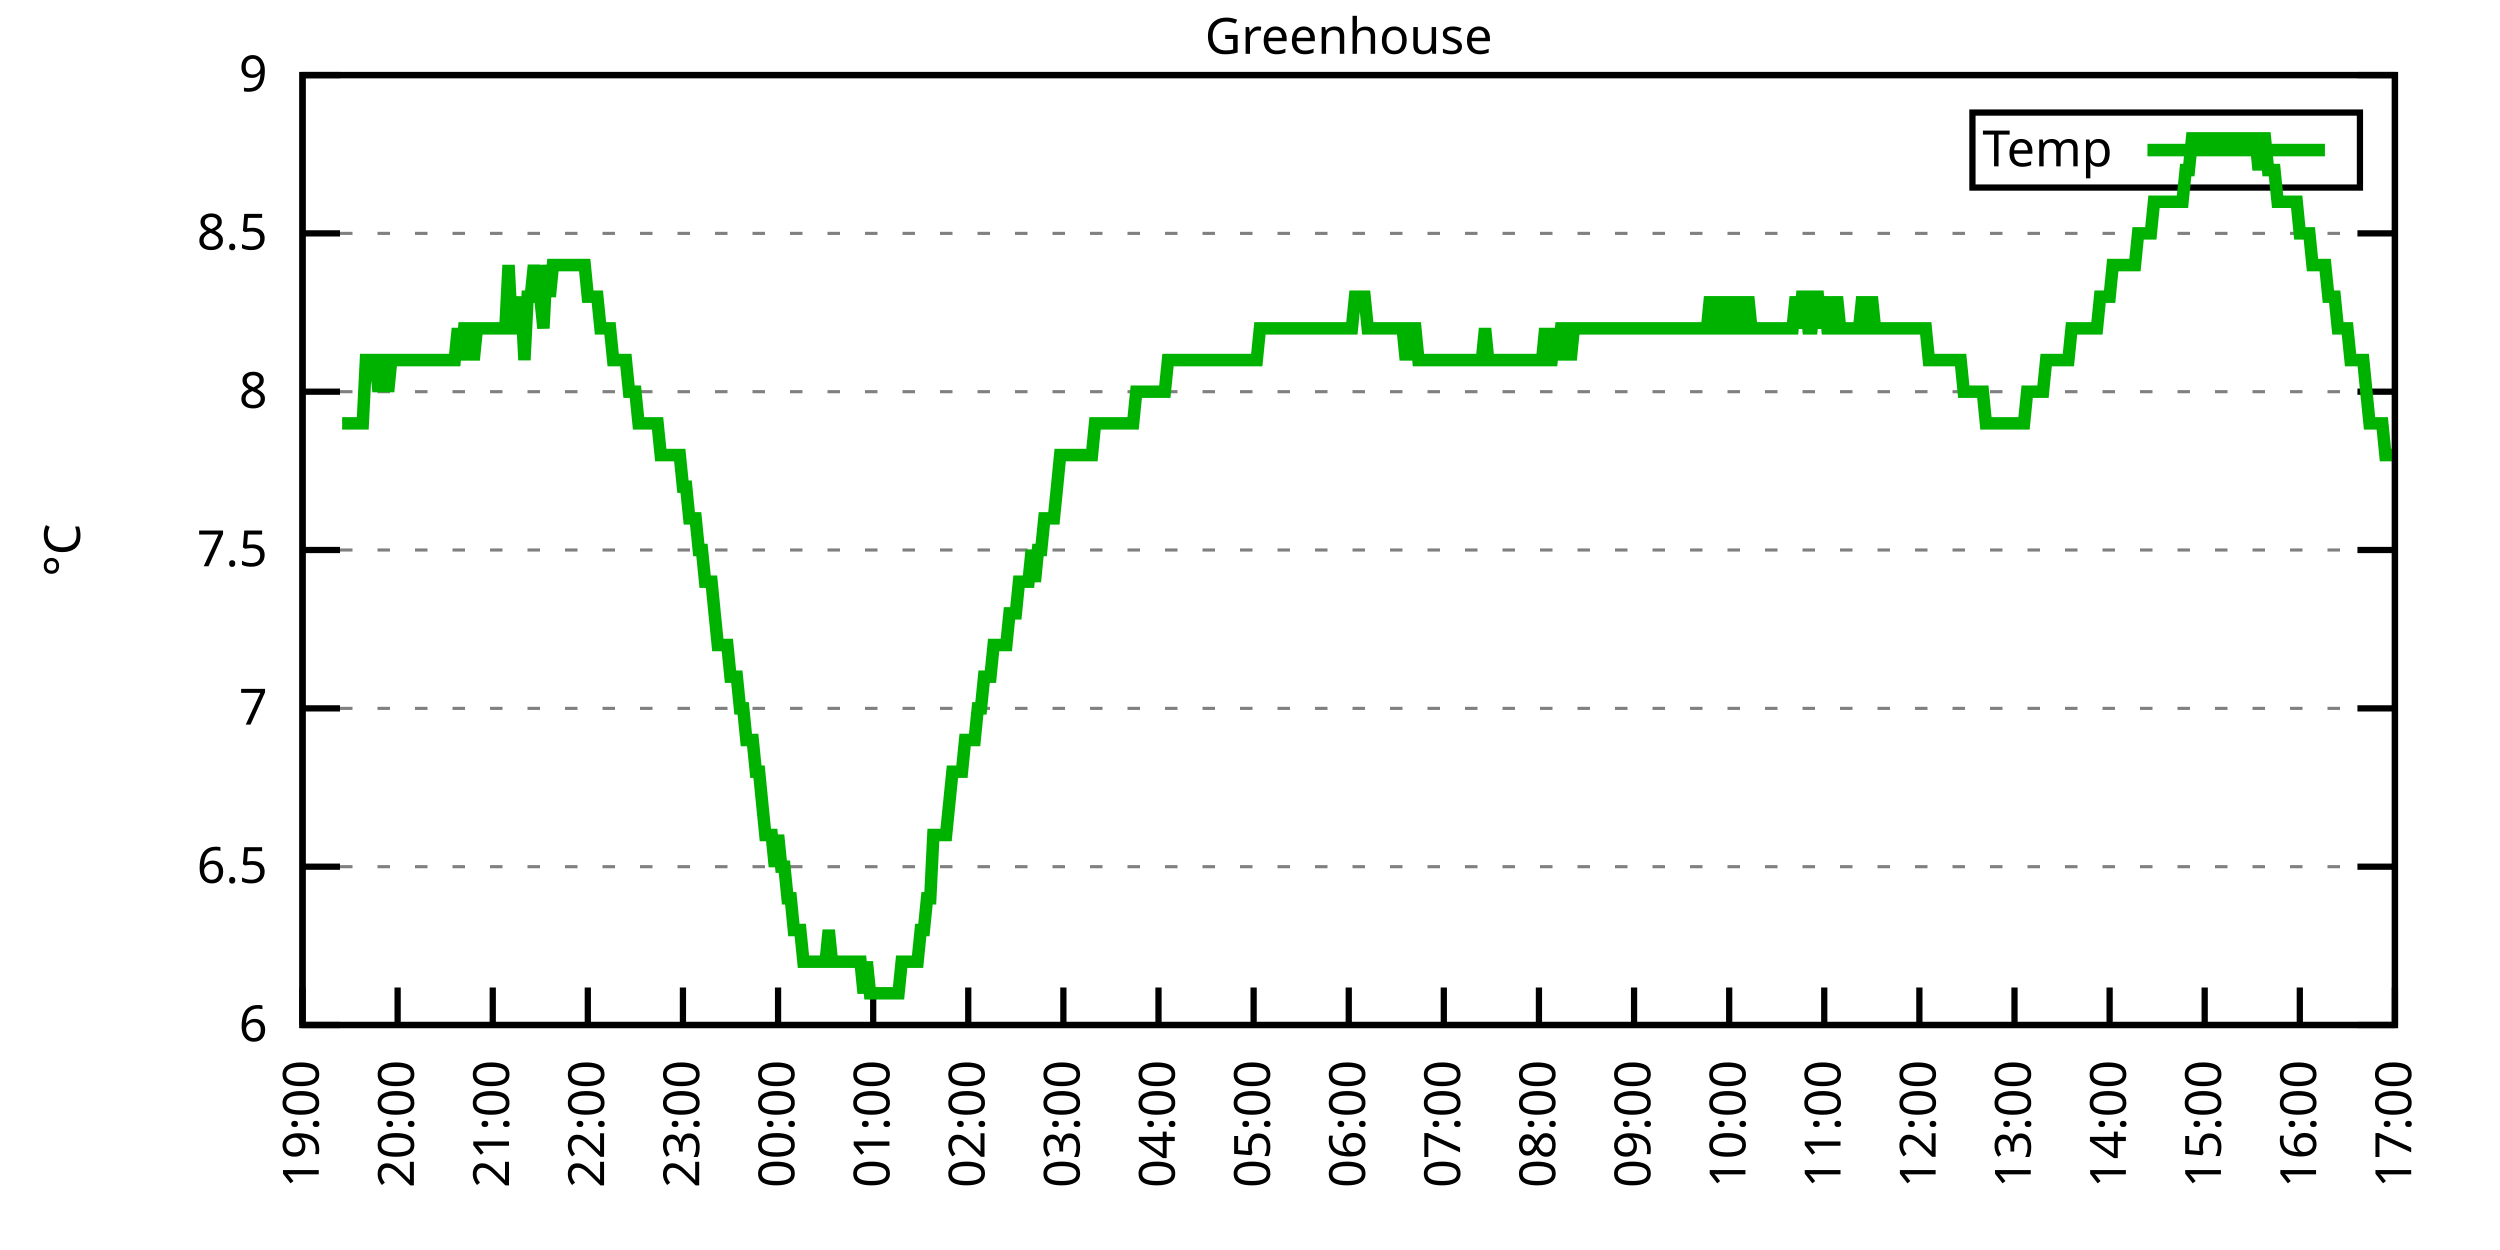
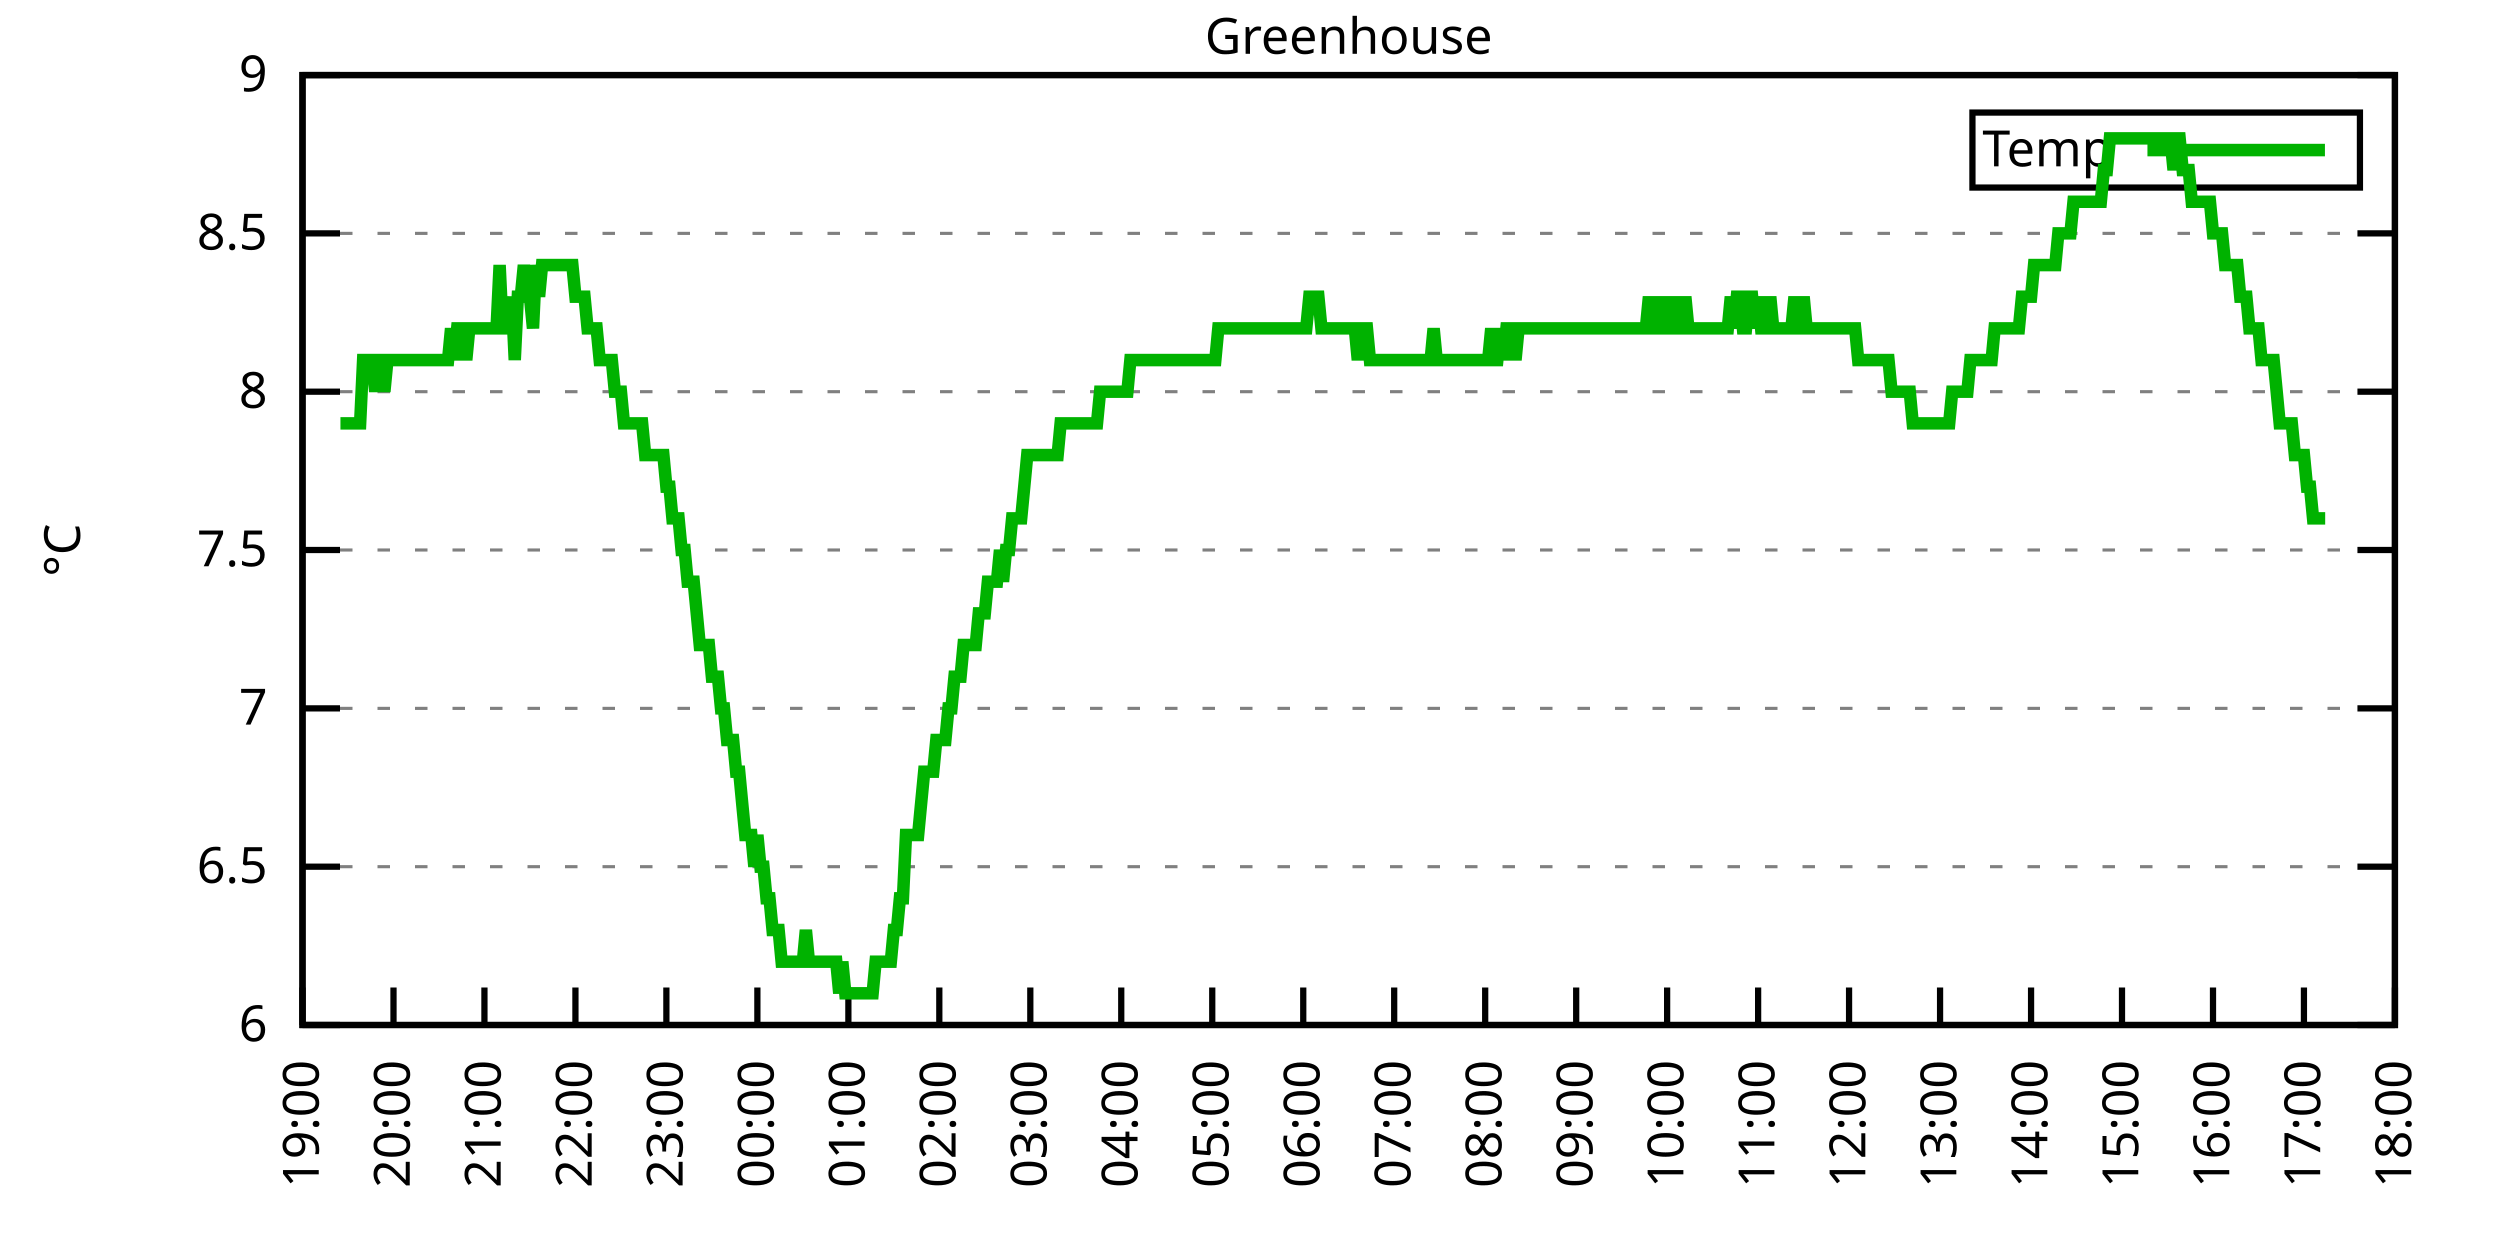
<svg xmlns="http://www.w3.org/2000/svg" xmlns:xlink="http://www.w3.org/1999/xlink" width="400" height="200" viewBox="0 0 400 200">
  <g id="gnuplot_canvas">
    <rect x="0" y="0" width="400" height="200" fill="none" />
    <defs>
      <circle id="gpDot" r="0.5" stroke-width="0.5" stroke="currentColor" />
      <path id="gpPt0" stroke-width="0.333" stroke="currentColor" d="M-1,0 h2 M0,-1 v2" />
      <path id="gpPt1" stroke-width="0.333" stroke="currentColor" d="M-1,-1 L1,1 M1,-1 L-1,1" />
      <path id="gpPt2" stroke-width="0.333" stroke="currentColor" d="M-1,0 L1,0 M0,-1 L0,1 M-1,-1 L1,1 M-1,1 L1,-1" />
      <rect id="gpPt3" stroke-width="0.333" stroke="currentColor" x="-1" y="-1" width="2" height="2" />
      <rect id="gpPt4" stroke-width="0.333" stroke="currentColor" fill="currentColor" x="-1" y="-1" width="2" height="2" />
      <circle id="gpPt5" stroke-width="0.333" stroke="currentColor" cx="0" cy="0" r="1" />
      <use xlink:href="#gpPt5" id="gpPt6" fill="currentColor" stroke="none" />
      <path id="gpPt7" stroke-width="0.333" stroke="currentColor" d="M0,-1.33 L-1.33,0.67 L1.33,0.67 z" />
      <use xlink:href="#gpPt7" id="gpPt8" fill="currentColor" stroke="none" />
      <use xlink:href="#gpPt7" id="gpPt9" stroke="currentColor" transform="rotate(180)" />
      <use xlink:href="#gpPt9" id="gpPt10" fill="currentColor" stroke="none" />
      <use xlink:href="#gpPt3" id="gpPt11" stroke="currentColor" transform="rotate(45)" />
      <use xlink:href="#gpPt11" id="gpPt12" fill="currentColor" stroke="none" />
      <path id="gpPt13" stroke-width="0.333" stroke="currentColor" d="M0,1.330 L1.265,0.411 L0.782,-1.067 L-0.782,-1.076 L-1.265,0.411 z" />
      <use xlink:href="#gpPt13" id="gpPt14" fill="currentColor" stroke="none" />
      <filter id="textbox" filterUnits="objectBoundingBox" x="0" y="0" height="1" width="1">
        <feFlood flood-color="white" flood-opacity="1" result="bgnd" />
        <feComposite in="SourceGraphic" in2="bgnd" operator="atop" />
      </filter>
      <filter id="greybox" filterUnits="objectBoundingBox" x="0" y="0" height="1" width="1">
        <feFlood flood-color="lightgrey" flood-opacity="1" result="grey" />
        <feComposite in="SourceGraphic" in2="grey" operator="atop" />
      </filter>
    </defs>
    <g fill="none" color="white" stroke="currentColor" stroke-width="1.00" stroke-linecap="butt" stroke-linejoin="miter">
</g>
    <g fill="none" color="black" stroke="currentColor" stroke-width="1.00" stroke-linecap="butt" stroke-linejoin="miter">
      <g stroke="none" shape-rendering="crispEdges">
        <polygon fill="rgb(255, 255, 255)" points="48.40,164.00 383.18,164.00 383.18,12.02 48.40,12.02 " />
      </g>
    </g>
    <g fill="none" color="black" stroke="currentColor" stroke-width="1.00" stroke-linecap="butt" stroke-linejoin="miter">
</g>
    <g fill="none" color="black" stroke="black" stroke-width="0.50" stroke-linecap="butt" stroke-linejoin="miter">
</g>
    <g fill="none" color="gray" stroke="currentColor" stroke-width="0.50" stroke-linecap="butt" stroke-linejoin="miter">
      <path stroke="gray" stroke-dasharray="2,4" class="gridline" d="M48.40,164.00 L383.19,164.00  " />
    </g>
    <g fill="none" color="gray" stroke="gray" stroke-width="1.00" stroke-linecap="butt" stroke-linejoin="miter">
</g>
    <g fill="none" color="black" stroke="currentColor" stroke-width="1.00" stroke-linecap="butt" stroke-linejoin="miter">
      <path stroke="black" d="M48.40,164.00 L54.40,164.00 M383.19,164.00 L377.19,164.00  " />
      <g transform="translate(42.80,166.60)" stroke="none" fill="black" font-family="Sans" font-size="8.00" text-anchor="end">
        <text>
          <tspan font-family="Sans"> 6</tspan>
        </text>
      </g>
    </g>
    <g fill="none" color="black" stroke="currentColor" stroke-width="1.00" stroke-linecap="butt" stroke-linejoin="miter">
</g>
    <g fill="none" color="black" stroke="black" stroke-width="0.50" stroke-linecap="butt" stroke-linejoin="miter">
</g>
    <g fill="none" color="gray" stroke="currentColor" stroke-width="0.50" stroke-linecap="butt" stroke-linejoin="miter">
      <path stroke="gray" stroke-dasharray="2,4" class="gridline" d="M48.40,138.67 L383.19,138.67  " />
    </g>
    <g fill="none" color="gray" stroke="gray" stroke-width="1.00" stroke-linecap="butt" stroke-linejoin="miter">
</g>
    <g fill="none" color="black" stroke="currentColor" stroke-width="1.00" stroke-linecap="butt" stroke-linejoin="miter">
      <path stroke="black" d="M48.40,138.67 L54.40,138.67 M383.19,138.67 L377.19,138.67  " />
      <g transform="translate(42.80,141.27)" stroke="none" fill="black" font-family="Sans" font-size="8.00" text-anchor="end">
        <text>
          <tspan font-family="Sans"> 6.5</tspan>
        </text>
      </g>
    </g>
    <g fill="none" color="black" stroke="currentColor" stroke-width="1.00" stroke-linecap="butt" stroke-linejoin="miter">
</g>
    <g fill="none" color="black" stroke="black" stroke-width="0.50" stroke-linecap="butt" stroke-linejoin="miter">
</g>
    <g fill="none" color="gray" stroke="currentColor" stroke-width="0.50" stroke-linecap="butt" stroke-linejoin="miter">
      <path stroke="gray" stroke-dasharray="2,4" class="gridline" d="M48.40,113.34 L383.19,113.34  " />
    </g>
    <g fill="none" color="gray" stroke="gray" stroke-width="1.00" stroke-linecap="butt" stroke-linejoin="miter">
</g>
    <g fill="none" color="black" stroke="currentColor" stroke-width="1.00" stroke-linecap="butt" stroke-linejoin="miter">
      <path stroke="black" d="M48.40,113.34 L54.40,113.34 M383.19,113.34 L377.19,113.34  " />
      <g transform="translate(42.80,115.94)" stroke="none" fill="black" font-family="Sans" font-size="8.00" text-anchor="end">
        <text>
          <tspan font-family="Sans"> 7</tspan>
        </text>
      </g>
    </g>
    <g fill="none" color="black" stroke="currentColor" stroke-width="1.00" stroke-linecap="butt" stroke-linejoin="miter">
</g>
    <g fill="none" color="black" stroke="black" stroke-width="0.50" stroke-linecap="butt" stroke-linejoin="miter">
</g>
    <g fill="none" color="gray" stroke="currentColor" stroke-width="0.50" stroke-linecap="butt" stroke-linejoin="miter">
      <path stroke="gray" stroke-dasharray="2,4" class="gridline" d="M48.40,88.00 L383.19,88.00  " />
    </g>
    <g fill="none" color="gray" stroke="gray" stroke-width="1.00" stroke-linecap="butt" stroke-linejoin="miter">
</g>
    <g fill="none" color="black" stroke="currentColor" stroke-width="1.00" stroke-linecap="butt" stroke-linejoin="miter">
      <path stroke="black" d="M48.40,88.00 L54.40,88.00 M383.19,88.00 L377.19,88.00  " />
      <g transform="translate(42.80,90.60)" stroke="none" fill="black" font-family="Sans" font-size="8.00" text-anchor="end">
        <text>
          <tspan font-family="Sans"> 7.5</tspan>
        </text>
      </g>
    </g>
    <g fill="none" color="black" stroke="currentColor" stroke-width="1.00" stroke-linecap="butt" stroke-linejoin="miter">
</g>
    <g fill="none" color="black" stroke="black" stroke-width="0.50" stroke-linecap="butt" stroke-linejoin="miter">
</g>
    <g fill="none" color="gray" stroke="currentColor" stroke-width="0.50" stroke-linecap="butt" stroke-linejoin="miter">
      <path stroke="gray" stroke-dasharray="2,4" class="gridline" d="M48.40,62.67 L383.19,62.67  " />
    </g>
    <g fill="none" color="gray" stroke="gray" stroke-width="1.00" stroke-linecap="butt" stroke-linejoin="miter">
</g>
    <g fill="none" color="black" stroke="currentColor" stroke-width="1.00" stroke-linecap="butt" stroke-linejoin="miter">
      <path stroke="black" d="M48.40,62.67 L54.40,62.67 M383.19,62.67 L377.19,62.67  " />
      <g transform="translate(42.80,65.27)" stroke="none" fill="black" font-family="Sans" font-size="8.00" text-anchor="end">
        <text>
          <tspan font-family="Sans"> 8</tspan>
        </text>
      </g>
    </g>
    <g fill="none" color="black" stroke="currentColor" stroke-width="1.00" stroke-linecap="butt" stroke-linejoin="miter">
</g>
    <g fill="none" color="black" stroke="black" stroke-width="0.50" stroke-linecap="butt" stroke-linejoin="miter">
</g>
    <g fill="none" color="gray" stroke="currentColor" stroke-width="0.50" stroke-linecap="butt" stroke-linejoin="miter">
      <path stroke="gray" stroke-dasharray="2,4" class="gridline" d="M48.40,37.34 L383.19,37.34  " />
    </g>
    <g fill="none" color="gray" stroke="gray" stroke-width="1.00" stroke-linecap="butt" stroke-linejoin="miter">
</g>
    <g fill="none" color="black" stroke="currentColor" stroke-width="1.00" stroke-linecap="butt" stroke-linejoin="miter">
      <path stroke="black" d="M48.40,37.34 L54.40,37.34 M383.19,37.34 L377.19,37.34  " />
      <g transform="translate(42.80,39.94)" stroke="none" fill="black" font-family="Sans" font-size="8.00" text-anchor="end">
        <text>
          <tspan font-family="Sans"> 8.5</tspan>
        </text>
      </g>
    </g>
    <g fill="none" color="black" stroke="currentColor" stroke-width="1.00" stroke-linecap="butt" stroke-linejoin="miter">
</g>
    <g fill="none" color="black" stroke="black" stroke-width="0.50" stroke-linecap="butt" stroke-linejoin="miter">
</g>
    <g fill="none" color="gray" stroke="currentColor" stroke-width="0.50" stroke-linecap="butt" stroke-linejoin="miter">
      <path stroke="gray" stroke-dasharray="2,4" class="gridline" d="M48.40,12.01 L383.19,12.01  " />
    </g>
    <g fill="none" color="gray" stroke="gray" stroke-width="1.00" stroke-linecap="butt" stroke-linejoin="miter">
</g>
    <g fill="none" color="black" stroke="currentColor" stroke-width="1.00" stroke-linecap="butt" stroke-linejoin="miter">
      <path stroke="black" d="M48.40,12.01 L54.40,12.01 M383.19,12.01 L377.19,12.01  " />
      <g transform="translate(42.80,14.61)" stroke="none" fill="black" font-family="Sans" font-size="8.00" text-anchor="end">
        <text>
          <tspan font-family="Sans"> 9</tspan>
        </text>
      </g>
    </g>
    <g fill="none" color="black" stroke="currentColor" stroke-width="1.00" stroke-linecap="butt" stroke-linejoin="miter">
      <path stroke="black" d="M48.40,164.00 L48.40,158.00  " />
      <g transform="translate(51.00,169.60) rotate(270.00)" stroke="none" fill="black" font-family="Sans" font-size="8.00" text-anchor="end">
        <text>
          <tspan font-family="Sans">19:00</tspan>
        </text>
      </g>
    </g>
    <g fill="none" color="black" stroke="currentColor" stroke-width="1.00" stroke-linecap="butt" stroke-linejoin="miter">
-       <path stroke="black" d="M63.62,164.00 L63.62,158.00  " />
-       <g transform="translate(66.22,169.60) rotate(270.00)" stroke="none" fill="black" font-family="Sans" font-size="8.00" text-anchor="end">
+       <path stroke="black" d="M62.96,164.00 L62.96,158.00  " />
+       <g transform="translate(65.56,169.60) rotate(270.00)" stroke="none" fill="black" font-family="Sans" font-size="8.00" text-anchor="end">
        <text>
          <tspan font-family="Sans">20:00</tspan>
        </text>
      </g>
    </g>
    <g fill="none" color="black" stroke="currentColor" stroke-width="1.00" stroke-linecap="butt" stroke-linejoin="miter">
-       <path stroke="black" d="M78.84,164.00 L78.84,158.00  " />
-       <g transform="translate(81.44,169.60) rotate(270.00)" stroke="none" fill="black" font-family="Sans" font-size="8.00" text-anchor="end">
+       <path stroke="black" d="M77.51,164.00 L77.51,158.00  " />
+       <g transform="translate(80.11,169.60) rotate(270.00)" stroke="none" fill="black" font-family="Sans" font-size="8.00" text-anchor="end">
        <text>
          <tspan font-family="Sans">21:00</tspan>
        </text>
      </g>
    </g>
    <g fill="none" color="black" stroke="currentColor" stroke-width="1.00" stroke-linecap="butt" stroke-linejoin="miter">
-       <path stroke="black" d="M94.05,164.00 L94.05,158.00  " />
-       <g transform="translate(96.65,169.60) rotate(270.00)" stroke="none" fill="black" font-family="Sans" font-size="8.00" text-anchor="end">
+       <path stroke="black" d="M92.07,164.00 L92.07,158.00  " />
+       <g transform="translate(94.67,169.60) rotate(270.00)" stroke="none" fill="black" font-family="Sans" font-size="8.00" text-anchor="end">
        <text>
          <tspan font-family="Sans">22:00</tspan>
        </text>
      </g>
    </g>
    <g fill="none" color="black" stroke="currentColor" stroke-width="1.00" stroke-linecap="butt" stroke-linejoin="miter">
-       <path stroke="black" d="M109.27,164.00 L109.27,158.00  " />
-       <g transform="translate(111.87,169.60) rotate(270.00)" stroke="none" fill="black" font-family="Sans" font-size="8.00" text-anchor="end">
+       <path stroke="black" d="M106.62,164.00 L106.62,158.00  " />
+       <g transform="translate(109.22,169.60) rotate(270.00)" stroke="none" fill="black" font-family="Sans" font-size="8.00" text-anchor="end">
        <text>
          <tspan font-family="Sans">23:00</tspan>
        </text>
      </g>
    </g>
    <g fill="none" color="black" stroke="currentColor" stroke-width="1.00" stroke-linecap="butt" stroke-linejoin="miter">
-       <path stroke="black" d="M124.49,164.00 L124.49,158.00  " />
-       <g transform="translate(127.09,169.60) rotate(270.00)" stroke="none" fill="black" font-family="Sans" font-size="8.00" text-anchor="end">
+       <path stroke="black" d="M121.18,164.00 L121.18,158.00  " />
+       <g transform="translate(123.78,169.60) rotate(270.00)" stroke="none" fill="black" font-family="Sans" font-size="8.00" text-anchor="end">
        <text>
          <tspan font-family="Sans">00:00</tspan>
        </text>
      </g>
    </g>
    <g fill="none" color="black" stroke="currentColor" stroke-width="1.00" stroke-linecap="butt" stroke-linejoin="miter">
-       <path stroke="black" d="M139.71,164.00 L139.71,158.00  " />
-       <g transform="translate(142.31,169.60) rotate(270.00)" stroke="none" fill="black" font-family="Sans" font-size="8.00" text-anchor="end">
+       <path stroke="black" d="M135.74,164.00 L135.74,158.00  " />
+       <g transform="translate(138.34,169.60) rotate(270.00)" stroke="none" fill="black" font-family="Sans" font-size="8.00" text-anchor="end">
        <text>
          <tspan font-family="Sans">01:00</tspan>
        </text>
      </g>
    </g>
    <g fill="none" color="black" stroke="currentColor" stroke-width="1.00" stroke-linecap="butt" stroke-linejoin="miter">
-       <path stroke="black" d="M154.92,164.00 L154.92,158.00  " />
-       <g transform="translate(157.52,169.60) rotate(270.00)" stroke="none" fill="black" font-family="Sans" font-size="8.00" text-anchor="end">
+       <path stroke="black" d="M150.29,164.00 L150.29,158.00  " />
+       <g transform="translate(152.89,169.60) rotate(270.00)" stroke="none" fill="black" font-family="Sans" font-size="8.00" text-anchor="end">
        <text>
          <tspan font-family="Sans">02:00</tspan>
        </text>
      </g>
    </g>
    <g fill="none" color="black" stroke="currentColor" stroke-width="1.00" stroke-linecap="butt" stroke-linejoin="miter">
-       <path stroke="black" d="M170.14,164.00 L170.14,158.00  " />
-       <g transform="translate(172.74,169.60) rotate(270.00)" stroke="none" fill="black" font-family="Sans" font-size="8.00" text-anchor="end">
+       <path stroke="black" d="M164.85,164.00 L164.85,158.00  " />
+       <g transform="translate(167.45,169.60) rotate(270.00)" stroke="none" fill="black" font-family="Sans" font-size="8.00" text-anchor="end">
        <text>
          <tspan font-family="Sans">03:00</tspan>
        </text>
      </g>
    </g>
    <g fill="none" color="black" stroke="currentColor" stroke-width="1.00" stroke-linecap="butt" stroke-linejoin="miter">
-       <path stroke="black" d="M185.36,164.00 L185.36,158.00  " />
-       <g transform="translate(187.96,169.60) rotate(270.00)" stroke="none" fill="black" font-family="Sans" font-size="8.00" text-anchor="end">
+       <path stroke="black" d="M179.40,164.00 L179.40,158.00  " />
+       <g transform="translate(182.00,169.60) rotate(270.00)" stroke="none" fill="black" font-family="Sans" font-size="8.00" text-anchor="end">
        <text>
          <tspan font-family="Sans">04:00</tspan>
        </text>
      </g>
    </g>
    <g fill="none" color="black" stroke="currentColor" stroke-width="1.00" stroke-linecap="butt" stroke-linejoin="miter">
-       <path stroke="black" d="M200.58,164.00 L200.58,158.00  " />
-       <g transform="translate(203.18,169.60) rotate(270.00)" stroke="none" fill="black" font-family="Sans" font-size="8.00" text-anchor="end">
+       <path stroke="black" d="M193.96,164.00 L193.96,158.00  " />
+       <g transform="translate(196.56,169.60) rotate(270.00)" stroke="none" fill="black" font-family="Sans" font-size="8.00" text-anchor="end">
        <text>
          <tspan font-family="Sans">05:00</tspan>
        </text>
      </g>
    </g>
    <g fill="none" color="black" stroke="currentColor" stroke-width="1.00" stroke-linecap="butt" stroke-linejoin="miter">
-       <path stroke="black" d="M215.80,164.00 L215.80,158.00  " />
-       <g transform="translate(218.40,169.60) rotate(270.00)" stroke="none" fill="black" font-family="Sans" font-size="8.00" text-anchor="end">
+       <path stroke="black" d="M208.52,164.00 L208.52,158.00  " />
+       <g transform="translate(211.12,169.60) rotate(270.00)" stroke="none" fill="black" font-family="Sans" font-size="8.00" text-anchor="end">
        <text>
          <tspan font-family="Sans">06:00</tspan>
        </text>
      </g>
    </g>
    <g fill="none" color="black" stroke="currentColor" stroke-width="1.00" stroke-linecap="butt" stroke-linejoin="miter">
-       <path stroke="black" d="M231.01,164.00 L231.01,158.00  " />
-       <g transform="translate(233.61,169.60) rotate(270.00)" stroke="none" fill="black" font-family="Sans" font-size="8.00" text-anchor="end">
+       <path stroke="black" d="M223.07,164.00 L223.07,158.00  " />
+       <g transform="translate(225.67,169.60) rotate(270.00)" stroke="none" fill="black" font-family="Sans" font-size="8.00" text-anchor="end">
        <text>
          <tspan font-family="Sans">07:00</tspan>
        </text>
      </g>
    </g>
    <g fill="none" color="black" stroke="currentColor" stroke-width="1.00" stroke-linecap="butt" stroke-linejoin="miter">
-       <path stroke="black" d="M246.23,164.00 L246.23,158.00  " />
-       <g transform="translate(248.83,169.60) rotate(270.00)" stroke="none" fill="black" font-family="Sans" font-size="8.00" text-anchor="end">
+       <path stroke="black" d="M237.63,164.00 L237.63,158.00  " />
+       <g transform="translate(240.23,169.60) rotate(270.00)" stroke="none" fill="black" font-family="Sans" font-size="8.00" text-anchor="end">
        <text>
          <tspan font-family="Sans">08:00</tspan>
        </text>
      </g>
    </g>
    <g fill="none" color="black" stroke="currentColor" stroke-width="1.00" stroke-linecap="butt" stroke-linejoin="miter">
-       <path stroke="black" d="M261.45,164.00 L261.45,158.00  " />
-       <g transform="translate(264.05,169.60) rotate(270.00)" stroke="none" fill="black" font-family="Sans" font-size="8.00" text-anchor="end">
+       <path stroke="black" d="M252.19,164.00 L252.19,158.00  " />
+       <g transform="translate(254.79,169.60) rotate(270.00)" stroke="none" fill="black" font-family="Sans" font-size="8.00" text-anchor="end">
        <text>
          <tspan font-family="Sans">09:00</tspan>
        </text>
      </g>
    </g>
    <g fill="none" color="black" stroke="currentColor" stroke-width="1.00" stroke-linecap="butt" stroke-linejoin="miter">
-       <path stroke="black" d="M276.67,164.00 L276.67,158.00  " />
-       <g transform="translate(279.27,169.60) rotate(270.00)" stroke="none" fill="black" font-family="Sans" font-size="8.00" text-anchor="end">
+       <path stroke="black" d="M266.74,164.00 L266.74,158.00  " />
+       <g transform="translate(269.34,169.60) rotate(270.00)" stroke="none" fill="black" font-family="Sans" font-size="8.00" text-anchor="end">
        <text>
          <tspan font-family="Sans">10:00</tspan>
        </text>
      </g>
    </g>
    <g fill="none" color="black" stroke="currentColor" stroke-width="1.00" stroke-linecap="butt" stroke-linejoin="miter">
-       <path stroke="black" d="M291.88,164.00 L291.88,158.00  " />
-       <g transform="translate(294.48,169.60) rotate(270.00)" stroke="none" fill="black" font-family="Sans" font-size="8.00" text-anchor="end">
+       <path stroke="black" d="M281.30,164.00 L281.30,158.00  " />
+       <g transform="translate(283.90,169.60) rotate(270.00)" stroke="none" fill="black" font-family="Sans" font-size="8.00" text-anchor="end">
        <text>
          <tspan font-family="Sans">11:00</tspan>
        </text>
      </g>
    </g>
    <g fill="none" color="black" stroke="currentColor" stroke-width="1.00" stroke-linecap="butt" stroke-linejoin="miter">
-       <path stroke="black" d="M307.10,164.00 L307.10,158.00  " />
-       <g transform="translate(309.70,169.60) rotate(270.00)" stroke="none" fill="black" font-family="Sans" font-size="8.00" text-anchor="end">
+       <path stroke="black" d="M295.85,164.00 L295.85,158.00  " />
+       <g transform="translate(298.45,169.60) rotate(270.00)" stroke="none" fill="black" font-family="Sans" font-size="8.00" text-anchor="end">
        <text>
          <tspan font-family="Sans">12:00</tspan>
        </text>
      </g>
    </g>
    <g fill="none" color="black" stroke="currentColor" stroke-width="1.00" stroke-linecap="butt" stroke-linejoin="miter">
-       <path stroke="black" d="M322.32,164.00 L322.32,158.00  " />
-       <g transform="translate(324.92,169.60) rotate(270.00)" stroke="none" fill="black" font-family="Sans" font-size="8.00" text-anchor="end">
+       <path stroke="black" d="M310.41,164.00 L310.41,158.00  " />
+       <g transform="translate(313.01,169.60) rotate(270.00)" stroke="none" fill="black" font-family="Sans" font-size="8.00" text-anchor="end">
        <text>
          <tspan font-family="Sans">13:00</tspan>
        </text>
      </g>
    </g>
    <g fill="none" color="black" stroke="currentColor" stroke-width="1.00" stroke-linecap="butt" stroke-linejoin="miter">
-       <path stroke="black" d="M337.54,164.00 L337.54,158.00  " />
-       <g transform="translate(340.14,169.60) rotate(270.00)" stroke="none" fill="black" font-family="Sans" font-size="8.00" text-anchor="end">
+       <path stroke="black" d="M324.97,164.00 L324.97,158.00  " />
+       <g transform="translate(327.57,169.60) rotate(270.00)" stroke="none" fill="black" font-family="Sans" font-size="8.00" text-anchor="end">
        <text>
          <tspan font-family="Sans">14:00</tspan>
        </text>
      </g>
    </g>
    <g fill="none" color="black" stroke="currentColor" stroke-width="1.00" stroke-linecap="butt" stroke-linejoin="miter">
-       <path stroke="black" d="M352.75,164.00 L352.75,158.00  " />
-       <g transform="translate(355.35,169.60) rotate(270.00)" stroke="none" fill="black" font-family="Sans" font-size="8.00" text-anchor="end">
+       <path stroke="black" d="M339.52,164.00 L339.52,158.00  " />
+       <g transform="translate(342.12,169.60) rotate(270.00)" stroke="none" fill="black" font-family="Sans" font-size="8.00" text-anchor="end">
        <text>
          <tspan font-family="Sans">15:00</tspan>
        </text>
      </g>
    </g>
    <g fill="none" color="black" stroke="currentColor" stroke-width="1.00" stroke-linecap="butt" stroke-linejoin="miter">
-       <path stroke="black" d="M367.97,164.00 L367.97,158.00  " />
-       <g transform="translate(370.57,169.60) rotate(270.00)" stroke="none" fill="black" font-family="Sans" font-size="8.00" text-anchor="end">
+       <path stroke="black" d="M354.08,164.00 L354.08,158.00  " />
+       <g transform="translate(356.68,169.60) rotate(270.00)" stroke="none" fill="black" font-family="Sans" font-size="8.00" text-anchor="end">
        <text>
          <tspan font-family="Sans">16:00</tspan>
+         </text>
+       </g>
+     </g>
+     <g fill="none" color="black" stroke="currentColor" stroke-width="1.00" stroke-linecap="butt" stroke-linejoin="miter">
+       <path stroke="black" d="M368.63,164.00 L368.63,158.00  " />
+       <g transform="translate(371.23,169.60) rotate(270.00)" stroke="none" fill="black" font-family="Sans" font-size="8.00" text-anchor="end">
+         <text>
+           <tspan font-family="Sans">17:00</tspan>
        </text>
      </g>
    </g>
    <g fill="none" color="black" stroke="currentColor" stroke-width="1.00" stroke-linecap="butt" stroke-linejoin="miter">
      <path stroke="black" d="M383.19,164.00 L383.19,158.00  " />
      <g transform="translate(385.79,169.60) rotate(270.00)" stroke="none" fill="black" font-family="Sans" font-size="8.00" text-anchor="end">
        <text>
-           <tspan font-family="Sans">17:00</tspan>
+           <tspan font-family="Sans">18:00</tspan>
        </text>
      </g>
    </g>
    <g fill="none" color="black" stroke="currentColor" stroke-width="1.00" stroke-linecap="butt" stroke-linejoin="miter">
</g>
    <g fill="none" color="black" stroke="currentColor" stroke-width="1.00" stroke-linecap="butt" stroke-linejoin="miter">
      <path stroke="black" d="M48.40,12.01 L48.40,164.00 L383.19,164.00 L383.19,12.01 L48.40,12.01 Z  " />
    </g>
    <g fill="none" color="black" stroke="currentColor" stroke-width="1.00" stroke-linecap="butt" stroke-linejoin="miter">
</g>
    <g fill="none" color="black" stroke="currentColor" stroke-width="1.00" stroke-linecap="butt" stroke-linejoin="miter">
      <path stroke="black" d="M315.59,30.01 L315.59,18.01 L377.59,18.01 L377.59,30.01 L315.59,30.01 Z  " />
    </g>
    <g id="Greenhouse_plot_1">
      <g fill="none" color="white" stroke="black" stroke-width="2.00" stroke-linecap="butt" stroke-linejoin="miter">
</g>
      <g fill="none" color="black" stroke="currentColor" stroke-width="2.00" stroke-linecap="butt" stroke-linejoin="miter">
        <g transform="translate(337.99,26.61)" stroke="none" fill="black" font-family="Sans" font-size="8.00" text-anchor="end">
          <text>
            <tspan font-family="Sans">Temp</tspan>
          </text>
        </g>
      </g>
      <g fill="none" color="black" stroke="currentColor" stroke-width="2.00" stroke-linecap="butt" stroke-linejoin="miter">
-         <path stroke="rgb(  0, 178,   0)" d="M343.59,24.01 L371.99,24.01 M54.74,67.74 L55.50,67.74 L56.01,67.74 L56.26,67.74 L57.02,67.74 L57.53,67.74   L58.04,67.74 L58.55,57.61 L59.05,57.61 L59.56,57.61 L60.07,57.61 L60.57,62.67 L61.08,57.61 L61.59,57.61   L62.10,62.67 L62.60,57.61 L63.11,57.61 L63.62,57.61 L64.12,57.61 L64.63,57.61 L65.14,57.61 L65.65,57.61   L66.15,57.61 L66.66,57.61 L67.17,57.61 L67.68,57.61 L68.18,57.61 L68.69,57.61 L69.20,57.61 L69.70,57.61   L70.21,57.61 L70.72,57.61 L71.23,57.61 L71.73,57.61 L72.24,57.61 L72.75,57.61 L73.26,52.54 L73.76,57.61   L74.27,52.54 L74.78,52.54 L75.28,52.54 L75.79,57.61 L76.30,52.54 L76.81,52.54 L77.31,52.54 L77.82,52.54   L78.33,52.54 L78.84,52.54 L79.34,52.54 L79.85,52.54 L80.36,52.54 L80.86,52.54 L81.37,42.41 L81.88,52.54   L82.39,52.54 L82.89,52.54 L83.40,47.47 L83.91,57.61 L84.42,47.47 L84.92,47.47 L85.43,42.41 L85.94,47.47   L86.44,47.47 L86.95,52.54 L87.46,42.41 L87.97,47.47 L88.47,42.41 L88.98,42.41 L89.49,42.41 L90.00,42.41   L90.50,42.41 L91.01,42.41 L91.52,42.41 L92.02,42.41 L92.53,42.41 L93.04,42.41 L93.55,42.41 L94.05,47.47   L94.56,47.47 L95.07,47.47 L95.57,47.47 L96.08,52.54 L96.59,52.54 L97.10,52.54 L97.60,52.54 L98.11,57.61   L98.62,57.61 L99.13,57.61 L99.63,57.61 L100.14,57.61 L100.65,62.67 L101.15,62.67 L101.66,62.67 L102.17,67.74   L102.68,67.74 L103.18,67.74 L103.69,67.74 L104.20,67.74 L104.71,67.74 L105.21,67.74 L105.72,72.81 L106.23,72.81   L106.73,72.81 L107.24,72.81 L107.75,72.81 L108.26,72.81 L108.76,72.81 L109.27,77.87 L109.78,77.87 L110.29,82.94   L110.79,82.94 L111.30,82.94 L111.81,88.00 L112.31,88.00 L112.82,93.07 L113.33,93.07 L113.84,93.07 L114.34,98.14   L114.85,103.20 L115.36,103.20 L115.87,103.20 L116.37,103.20 L116.88,108.27 L117.39,108.27 L117.89,108.27 L118.40,113.34   L118.91,113.34 L119.42,118.40 L119.92,118.40 L120.43,118.40 L120.94,123.47 L121.45,123.47 L121.95,128.54 L122.46,133.60   L122.97,133.60 L123.47,133.60 L123.98,138.67 L124.49,133.60 L125.00,138.67 L125.50,138.67 L126.01,143.73 L126.52,143.73   L127.02,148.80 L127.53,148.80 L128.04,148.80 L128.55,153.87 L129.05,153.87 L129.56,153.87 L130.07,153.87 L130.58,153.87   L131.08,153.87 L131.59,153.87 L132.10,153.87 L132.60,148.80 L133.11,153.87 L133.62,153.87 L134.13,153.87 L134.63,153.87   L135.14,153.87 L135.65,153.87 L136.16,153.87 L136.66,153.87 L137.17,153.87 L137.68,153.87 L138.18,158.93 L138.69,153.87   L139.20,158.93 L139.71,158.93 L140.21,158.93 L140.72,158.93 L141.23,158.93 L141.74,158.93 L142.24,158.93 L142.75,158.93   L143.26,158.93 L143.76,158.93 L144.27,153.87 L144.78,153.87 L145.29,153.87 L145.79,153.87 L146.30,153.87 L146.81,153.87   L147.32,148.80 L147.82,148.80 L148.33,143.73 L148.84,143.73 L149.34,133.60 L149.85,133.60 L150.36,133.60 L150.87,133.60   L151.37,133.60 L151.88,128.54 L152.39,123.47 L152.90,123.47 L153.40,123.47 L153.91,123.47 L154.42,118.40 L154.92,118.40   L155.43,118.40 L155.94,118.40 L156.45,113.34 L156.95,113.34 L157.46,108.27 L157.97,108.27 L158.47,108.27 L158.98,103.20   L159.49,103.20 L160.00,103.20 L160.50,103.20 L161.01,103.20 L161.52,98.14 L162.03,98.14 L162.53,98.14 L163.04,93.07   L163.55,93.07 L164.05,93.07 L164.56,93.07 L165.07,88.00 L165.58,93.07 L166.08,88.00 L166.59,88.00 L167.10,82.94   L167.61,82.94 L168.11,82.94 L168.62,82.94 L169.13,77.87 L169.63,72.81 L170.14,72.81 L170.65,72.81 L171.16,72.81   L171.66,72.81 L172.17,72.81 L172.68,72.81 L173.19,72.81 L173.69,72.81 L174.20,72.81 L174.71,72.81 L175.21,67.74   L175.72,67.74 L176.23,67.74 L176.74,67.74 L177.24,67.74 L177.75,67.74 L178.26,67.74 L178.77,67.74 L179.27,67.74   L179.78,67.74 L180.29,67.74 L180.79,67.74 L181.30,67.74 L181.81,62.67 L182.32,62.67 L182.82,62.67 L183.33,62.67   L183.84,62.67 L184.35,62.67 L184.85,62.67 L185.36,62.67 L185.87,62.67 L186.37,62.67 L186.88,57.61 L187.39,57.61   L187.90,57.61 L188.40,57.61 L188.91,57.61 L189.42,57.61 L189.92,57.61 L190.43,57.61 L190.94,57.61 L191.45,57.61   L191.95,57.61 L192.46,57.61 L192.97,57.61 L193.48,57.61 L193.98,57.61 L194.49,57.61 L195.00,57.61 L195.50,57.61   L196.01,57.61 L196.52,57.61 L197.03,57.61 L197.53,57.61 L198.04,57.61 L198.55,57.61 L199.06,57.61 L199.56,57.61   L200.07,57.61 L200.58,57.61 L201.08,57.61 L201.59,52.54 L202.10,52.54 L202.61,52.54 L203.11,52.54 L203.62,52.54   L204.13,52.54 L204.64,52.54 L205.14,52.54 L205.65,52.54 L206.16,52.54 L206.66,52.54 L207.17,52.54 L207.68,52.54   L208.19,52.54 L208.69,52.54 L209.20,52.54 L209.71,52.54 L210.22,52.54 L210.72,52.54 L211.23,52.54 L211.74,52.54   L212.24,52.54 L212.75,52.54 L213.26,52.54 L213.77,52.54 L214.27,52.54 L214.78,52.54 L215.29,52.54 L215.80,52.54   L216.30,52.54 L216.81,47.47 L217.32,47.47 L217.82,47.47 L218.33,47.47 L218.84,52.54 L219.35,52.54 L219.85,52.54   L220.36,52.54 L220.87,52.54 L221.37,52.54 L221.88,52.54 L222.39,52.54 L222.90,52.54 L223.40,52.54 L223.91,52.54   L224.42,52.54 L224.93,57.61 L225.43,52.54 L225.94,52.54 L226.45,52.54 L226.95,57.61 L227.46,57.61 L227.97,57.61   L228.48,57.61 L228.98,57.61 L229.49,57.61 L230.00,57.61 L230.51,57.61 L231.01,57.61 L231.52,57.61 L232.03,57.61   L232.53,57.61 L233.04,57.61 L233.55,57.61 L234.06,57.61 L234.56,57.61 L235.07,57.61 L235.58,57.61 L236.09,57.61   L236.59,57.61 L237.10,57.61 L237.61,52.54 L238.11,57.61 L238.62,57.61 L239.13,57.61 L239.64,57.61 L240.14,57.61   L240.65,57.61 L241.16,57.61 L241.67,57.61 L242.17,57.61 L242.68,57.61 L243.19,57.61 L243.69,57.61 L244.20,57.61   L244.71,57.61 L245.22,57.61 L245.72,57.61 L246.23,57.61 L246.74,57.61 L247.24,52.54 L247.75,57.61 L248.26,57.61   L248.77,52.54 L249.27,57.61 L249.78,52.54 L250.29,52.54 L250.80,52.54 L251.30,57.61 L251.81,52.54 L252.32,52.54   L252.82,52.54 L253.33,52.54 L253.84,52.54 L254.35,52.54 L254.85,52.54 L255.36,52.54 L255.87,52.54 L256.38,52.54   L256.88,52.54 L257.39,52.54 L257.90,52.54 L258.40,52.54 L258.91,52.54 L259.42,52.54 L259.93,52.54 L260.43,52.54   L260.94,52.54 L261.45,52.54 L261.96,52.54 L262.46,52.54 L262.97,52.54 L263.48,52.54 L263.98,52.54 L264.49,52.54   L265.00,52.54 L265.51,52.54 L266.01,52.54 L266.52,52.54 L267.03,52.54 L267.54,52.54 L268.04,52.54 L268.55,52.54   L269.06,52.54 L269.56,52.54 L270.07,52.54 L270.58,52.54 L271.09,52.54 L271.59,52.54 L272.10,52.54 L272.61,52.54   L273.12,52.54 L273.62,47.47 L274.13,52.54 L274.64,52.54 L275.14,47.47 L275.65,52.54 L276.16,52.54 L276.67,47.47   L277.17,52.54 L277.68,52.54 L278.19,47.47 L278.69,52.54 L279.20,52.54 L279.71,47.47 L280.22,52.54 L280.72,52.54   L281.23,52.54 L281.74,52.54 L282.25,52.54 L282.75,52.54 L283.26,52.54 L283.77,52.54 L284.27,52.54 L284.78,52.54   L285.29,52.54 L285.80,52.54 L286.30,52.54 L286.81,52.54 L287.32,47.47 L287.83,52.54 L288.33,47.47 L288.84,47.47   L289.35,52.54 L289.85,52.54 L290.36,47.47 L290.87,47.47 L291.38,52.54 L291.88,47.47 L292.39,52.54 L292.90,52.54   L293.41,52.54 L293.91,47.47 L294.42,52.54 L294.93,52.54 L295.43,52.54 L295.94,52.54 L296.45,52.54 L296.96,52.54   L297.46,52.54 L297.97,47.47 L298.48,52.54 L298.99,52.54 L299.49,47.47 L300.00,52.54 L300.51,52.54 L301.01,52.54   L301.52,52.54 L302.03,52.54 L302.54,52.54 L303.04,52.54 L303.55,52.54 L304.06,52.54 L304.57,52.54 L305.07,52.54   L305.58,52.54 L306.09,52.54 L306.59,52.54 L307.10,52.54 L307.61,52.54 L308.12,52.54 L308.62,57.61 L309.13,57.61   L309.64,57.61 L310.14,57.61 L310.65,57.61 L311.16,57.61 L311.67,57.61 L312.17,57.61 L312.68,57.61 L313.19,57.61   L313.70,57.61 L314.20,62.67 L314.71,62.67 L315.22,62.67 L315.72,62.67 L316.23,62.67 L316.74,62.67 L317.25,62.67   L317.75,67.74 L318.26,67.74 L318.77,67.74 L319.28,67.74 L319.78,67.74 L320.29,67.74 L320.80,67.74 L321.30,67.74   L321.81,67.74 L322.32,67.74 L322.83,67.74 L323.33,67.74 L323.84,67.74 L324.35,62.67 L324.86,62.67 L325.36,62.67   L325.87,62.67 L326.38,62.67 L326.88,62.67 L327.39,57.61 L327.90,57.61 L328.41,57.61 L328.91,57.61 L329.42,57.61   L329.93,57.61 L330.44,57.61 L330.94,57.61 L331.45,52.54 L331.96,52.54 L332.46,52.54 L332.97,52.54 L333.48,52.54   L333.99,52.54 L334.49,52.54 L335.00,52.54 L335.51,52.54 L336.02,47.47 L336.52,47.47 L337.03,47.47 L337.54,47.47   L338.04,42.41 L338.55,42.41 L339.06,42.41 L339.57,42.41 L340.07,42.41 L340.58,42.41 L341.09,42.41 L341.59,42.41   L342.10,37.34 L342.61,37.34 L343.12,37.34 L343.62,37.34 L344.13,37.34 L344.64,32.28 L345.15,32.28 L345.65,32.28   L346.16,32.28 L346.67,32.28 L347.17,32.28 L347.68,32.28 L348.19,32.28 L348.70,32.28 L349.20,32.28 L349.71,27.21   L350.22,27.21 L350.73,22.14 L351.23,22.14 L351.74,22.14 L352.25,22.14 L352.75,22.14 L353.26,22.14 L353.77,22.14   L354.28,22.14 L354.78,22.14 L355.29,22.14 L355.80,22.14 L356.31,22.14 L356.81,22.14 L357.32,22.14 L357.83,22.14   L358.33,22.14 L358.84,22.14 L359.35,22.14 L359.86,22.14 L360.36,22.14 L360.87,22.14 L361.38,27.21 L361.89,22.14   L362.39,22.14 L362.90,27.21 L363.41,27.21 L363.91,27.21 L364.42,32.28 L364.93,32.28 L365.44,32.28 L365.94,32.28   L366.45,32.28 L366.96,32.28 L367.47,32.28 L367.97,37.34 L368.48,37.34 L368.99,37.34 L369.49,37.34 L370.00,42.41   L370.51,42.41 L371.02,42.41 L371.52,42.41 L372.03,42.41 L372.54,47.47 L373.04,47.47 L373.55,47.47 L374.06,52.54   L374.57,52.54 L375.07,52.54 L375.58,52.54 L376.09,57.61 L376.60,57.61 L377.10,57.61 L377.61,57.61 L378.12,57.61   L378.62,62.67 L379.13,67.74 L379.64,67.74 L380.15,67.74 L380.65,67.74 L381.16,67.74 L381.67,72.81 L382.18,72.81   L382.68,72.81 L383.19,72.81  " />
+         <path stroke="rgb(  0, 178,   0)" d="M343.59,24.01 L371.99,24.01 M54.47,67.74 L55.19,67.74 L55.68,67.74 L55.92,67.74 L56.65,67.74 L57.13,67.74   L57.62,67.74 L58.10,57.61 L58.59,57.61 L59.07,57.61 L59.56,57.61 L60.04,62.67 L60.53,57.61 L61.02,57.61   L61.50,62.67 L61.99,57.61 L62.47,57.61 L62.96,57.61 L63.44,57.61 L63.93,57.61 L64.41,57.61 L64.90,57.61   L65.38,57.61 L65.87,57.61 L66.35,57.61 L66.84,57.61 L67.32,57.61 L67.81,57.61 L68.29,57.61 L68.78,57.61   L69.26,57.61 L69.75,57.61 L70.23,57.61 L70.72,57.61 L71.20,57.61 L71.69,57.61 L72.17,52.54 L72.66,57.61   L73.15,52.54 L73.63,52.54 L74.12,52.54 L74.60,57.61 L75.09,52.54 L75.57,52.54 L76.06,52.54 L76.54,52.54   L77.03,52.54 L77.51,52.54 L78.00,52.54 L78.48,52.54 L78.97,52.54 L79.45,52.54 L79.94,42.41 L80.42,52.54   L80.91,52.54 L81.39,52.54 L81.88,47.47 L82.36,57.61 L82.85,47.47 L83.33,47.47 L83.82,42.41 L84.31,47.47   L84.79,47.47 L85.28,52.54 L85.76,42.41 L86.25,47.47 L86.73,42.41 L87.22,42.41 L87.70,42.41 L88.19,42.41   L88.67,42.41 L89.16,42.41 L89.64,42.41 L90.13,42.41 L90.61,42.41 L91.10,42.41 L91.58,42.41 L92.07,47.47   L92.55,47.47 L93.04,47.47 L93.52,47.47 L94.01,52.54 L94.49,52.54 L94.98,52.54 L95.46,52.54 L95.95,57.61   L96.44,57.61 L96.92,57.61 L97.41,57.61 L97.89,57.61 L98.38,62.67 L98.86,62.67 L99.35,62.67 L99.83,67.74   L100.32,67.74 L100.80,67.74 L101.29,67.74 L101.77,67.74 L102.26,67.74 L102.74,67.74 L103.23,72.81 L103.71,72.81   L104.20,72.81 L104.68,72.81 L105.17,72.81 L105.65,72.81 L106.14,72.81 L106.62,77.87 L107.11,77.87 L107.59,82.94   L108.08,82.94 L108.57,82.94 L109.05,88.00 L109.54,88.00 L110.02,93.07 L110.51,93.07 L110.99,93.07 L111.48,98.14   L111.96,103.20 L112.45,103.20 L112.93,103.20 L113.42,103.20 L113.90,108.27 L114.39,108.27 L114.87,108.27 L115.36,113.34   L115.84,113.34 L116.33,118.40 L116.81,118.40 L117.30,118.40 L117.78,123.47 L118.27,123.47 L118.75,128.54 L119.24,133.60   L119.72,133.60 L120.21,133.60 L120.70,138.67 L121.18,133.60 L121.67,138.67 L122.15,138.67 L122.64,143.73 L123.12,143.73   L123.61,148.80 L124.09,148.80 L124.58,148.80 L125.06,153.87 L125.55,153.87 L126.03,153.87 L126.52,153.87 L127.00,153.87   L127.49,153.87 L127.97,153.87 L128.46,153.87 L128.94,148.80 L129.43,153.87 L129.91,153.87 L130.40,153.87 L130.88,153.87   L131.37,153.87 L131.85,153.87 L132.34,153.87 L132.83,153.87 L133.31,153.87 L133.80,153.87 L134.28,158.93 L134.77,153.87   L135.25,158.93 L135.74,158.93 L136.22,158.93 L136.71,158.93 L137.19,158.93 L137.68,158.93 L138.16,158.93 L138.65,158.93   L139.13,158.93 L139.62,158.93 L140.10,153.87 L140.59,153.87 L141.07,153.87 L141.56,153.87 L142.04,153.87 L142.53,153.87   L143.01,148.80 L143.50,148.80 L143.98,143.73 L144.47,143.73 L144.96,133.60 L145.44,133.60 L145.93,133.60 L146.41,133.60   L146.90,133.60 L147.38,128.54 L147.87,123.47 L148.35,123.47 L148.84,123.47 L149.32,123.47 L149.81,118.40 L150.29,118.40   L150.78,118.40 L151.26,118.40 L151.75,113.34 L152.23,113.34 L152.72,108.27 L153.20,108.27 L153.69,108.27 L154.17,103.20   L154.66,103.20 L155.14,103.20 L155.63,103.20 L156.12,103.20 L156.60,98.14 L157.09,98.14 L157.57,98.14 L158.06,93.07   L158.54,93.07 L159.03,93.07 L159.51,93.07 L160.00,88.00 L160.48,93.07 L160.97,88.00 L161.45,88.00 L161.94,82.94   L162.42,82.94 L162.91,82.94 L163.39,82.94 L163.88,77.87 L164.36,72.81 L164.85,72.81 L165.33,72.81 L165.82,72.81   L166.30,72.81 L166.79,72.81 L167.27,72.81 L167.76,72.81 L168.25,72.81 L168.73,72.81 L169.22,72.81 L169.70,67.74   L170.19,67.74 L170.67,67.74 L171.16,67.74 L171.64,67.74 L172.13,67.74 L172.61,67.74 L173.10,67.74 L173.58,67.74   L174.07,67.74 L174.55,67.74 L175.04,67.74 L175.52,67.74 L176.01,62.67 L176.49,62.67 L176.98,62.67 L177.46,62.67   L177.95,62.67 L178.43,62.67 L178.92,62.67 L179.40,62.67 L179.89,62.67 L180.38,62.67 L180.86,57.61 L181.35,57.61   L181.83,57.61 L182.32,57.61 L182.80,57.61 L183.29,57.61 L183.77,57.61 L184.26,57.61 L184.74,57.61 L185.23,57.61   L185.71,57.61 L186.20,57.61 L186.68,57.61 L187.17,57.61 L187.65,57.61 L188.14,57.61 L188.62,57.61 L189.11,57.61   L189.59,57.61 L190.08,57.61 L190.56,57.61 L191.05,57.61 L191.53,57.61 L192.02,57.61 L192.51,57.61 L192.99,57.61   L193.48,57.61 L193.96,57.61 L194.45,57.61 L194.93,52.54 L195.42,52.54 L195.90,52.54 L196.39,52.54 L196.87,52.54   L197.36,52.54 L197.84,52.54 L198.33,52.54 L198.81,52.54 L199.30,52.54 L199.78,52.54 L200.27,52.54 L200.75,52.54   L201.24,52.54 L201.72,52.54 L202.21,52.54 L202.69,52.54 L203.18,52.54 L203.66,52.54 L204.15,52.54 L204.64,52.54   L205.12,52.54 L205.61,52.54 L206.09,52.54 L206.58,52.54 L207.06,52.54 L207.55,52.54 L208.03,52.54 L208.52,52.54   L209.00,52.54 L209.49,47.47 L209.97,47.47 L210.46,47.47 L210.94,47.47 L211.43,52.54 L211.91,52.54 L212.40,52.54   L212.88,52.54 L213.37,52.54 L213.85,52.54 L214.34,52.54 L214.82,52.54 L215.31,52.54 L215.80,52.54 L216.28,52.54   L216.77,52.54 L217.25,57.61 L217.74,52.54 L218.22,52.54 L218.71,52.54 L219.19,57.61 L219.68,57.61 L220.16,57.61   L220.65,57.61 L221.13,57.61 L221.62,57.61 L222.10,57.61 L222.59,57.61 L223.07,57.61 L223.56,57.61 L224.04,57.61   L224.53,57.61 L225.01,57.61 L225.50,57.61 L225.98,57.61 L226.47,57.61 L226.95,57.61 L227.44,57.61 L227.93,57.61   L228.41,57.61 L228.90,57.61 L229.38,52.54 L229.87,57.61 L230.35,57.61 L230.84,57.61 L231.32,57.61 L231.81,57.61   L232.29,57.61 L232.78,57.61 L233.26,57.61 L233.75,57.61 L234.23,57.61 L234.72,57.61 L235.20,57.61 L235.69,57.61   L236.17,57.61 L236.66,57.61 L237.14,57.61 L237.63,57.61 L238.11,57.61 L238.60,52.54 L239.08,57.61 L239.57,57.61   L240.06,52.54 L240.54,57.61 L241.03,52.54 L241.51,52.54 L242.00,52.54 L242.48,57.61 L242.97,52.54 L243.45,52.54   L243.94,52.54 L244.42,52.54 L244.91,52.54 L245.39,52.54 L245.88,52.54 L246.36,52.54 L246.85,52.54 L247.33,52.54   L247.82,52.54 L248.30,52.54 L248.79,52.54 L249.27,52.54 L249.76,52.54 L250.24,52.54 L250.73,52.54 L251.21,52.54   L251.70,52.54 L252.19,52.54 L252.67,52.54 L253.16,52.54 L253.64,52.54 L254.13,52.54 L254.61,52.54 L255.10,52.54   L255.58,52.54 L256.07,52.54 L256.55,52.54 L257.04,52.54 L257.52,52.54 L258.01,52.54 L258.49,52.54 L258.98,52.54   L259.46,52.54 L259.95,52.54 L260.43,52.54 L260.92,52.54 L261.40,52.54 L261.89,52.54 L262.37,52.54 L262.86,52.54   L263.34,52.54 L263.83,47.47 L264.32,52.54 L264.80,52.54 L265.29,47.47 L265.77,52.54 L266.26,52.54 L266.74,47.47   L267.23,52.54 L267.71,52.54 L268.20,47.47 L268.68,52.54 L269.17,52.54 L269.65,47.47 L270.14,52.54 L270.62,52.54   L271.11,52.54 L271.59,52.54 L272.08,52.54 L272.56,52.54 L273.05,52.54 L273.53,52.54 L274.02,52.54 L274.50,52.54   L274.99,52.54 L275.47,52.54 L275.96,52.54 L276.45,52.54 L276.93,47.47 L277.42,52.54 L277.90,47.47 L278.39,47.47   L278.87,52.54 L279.36,52.54 L279.84,47.47 L280.33,47.47 L280.81,52.54 L281.30,47.47 L281.78,52.54 L282.27,52.54   L282.75,52.54 L283.24,47.47 L283.72,52.54 L284.21,52.54 L284.69,52.54 L285.18,52.54 L285.66,52.54 L286.15,52.54   L286.63,52.54 L287.12,47.47 L287.61,52.54 L288.09,52.54 L288.58,47.47 L289.06,52.54 L289.55,52.54 L290.03,52.54   L290.52,52.54 L291.00,52.54 L291.49,52.54 L291.97,52.54 L292.46,52.54 L292.94,52.54 L293.43,52.54 L293.91,52.54   L294.40,52.54 L294.88,52.54 L295.37,52.54 L295.85,52.54 L296.34,52.54 L296.82,52.54 L297.31,57.61 L297.79,57.61   L298.28,57.61 L298.76,57.61 L299.25,57.61 L299.74,57.61 L300.22,57.61 L300.71,57.61 L301.19,57.61 L301.68,57.61   L302.16,57.61 L302.65,62.67 L303.13,62.67 L303.62,62.67 L304.10,62.67 L304.59,62.67 L305.07,62.67 L305.56,62.67   L306.04,67.74 L306.53,67.74 L307.01,67.74 L307.50,67.74 L307.98,67.74 L308.47,67.74 L308.95,67.74 L309.44,67.74   L309.92,67.74 L310.41,67.74 L310.89,67.74 L311.38,67.74 L311.87,67.74 L312.35,62.67 L312.84,62.67 L313.32,62.67   L313.81,62.67 L314.29,62.67 L314.78,62.67 L315.26,57.61 L315.75,57.61 L316.23,57.61 L316.72,57.61 L317.20,57.61   L317.69,57.61 L318.17,57.61 L318.66,57.61 L319.14,52.54 L319.63,52.54 L320.11,52.54 L320.60,52.54 L321.08,52.54   L321.57,52.54 L322.05,52.54 L322.54,52.54 L323.02,52.54 L323.51,47.47 L324.00,47.47 L324.48,47.47 L324.97,47.47   L325.45,42.41 L325.94,42.41 L326.42,42.41 L326.91,42.41 L327.39,42.41 L327.88,42.41 L328.36,42.41 L328.85,42.41   L329.33,37.34 L329.82,37.34 L330.30,37.34 L330.79,37.34 L331.27,37.34 L331.76,32.28 L332.24,32.28 L332.73,32.28   L333.21,32.28 L333.70,32.28 L334.18,32.28 L334.67,32.28 L335.15,32.28 L335.64,32.28 L336.13,32.28 L336.61,27.21   L337.10,27.21 L337.58,22.14 L338.07,22.14 L338.55,22.14 L339.04,22.14 L339.52,22.14 L340.01,22.14 L340.49,22.14   L340.98,22.14 L341.46,22.14 L341.95,22.14 L342.43,22.14 L342.92,22.14 L343.40,22.14 L343.89,22.14 L344.37,22.14   L344.86,22.14 L345.34,22.14 L345.83,22.14 L346.31,22.14 L346.80,22.14 L347.28,22.14 L347.77,27.21 L348.26,22.14   L348.74,22.14 L349.23,27.21 L349.71,27.21 L350.20,27.21 L350.68,32.28 L351.17,32.28 L351.65,32.28 L352.14,32.28   L352.62,32.28 L353.11,32.28 L353.59,32.28 L354.08,37.34 L354.56,37.34 L355.05,37.34 L355.53,37.34 L356.02,42.41   L356.50,42.41 L356.99,42.41 L357.47,42.41 L357.96,42.41 L358.44,47.47 L358.93,47.47 L359.42,47.47 L359.90,52.54   L360.39,52.54 L360.87,52.54 L361.36,52.54 L361.84,57.61 L362.33,57.61 L362.81,57.61 L363.30,57.61 L363.78,57.61   L364.27,62.67 L364.75,67.74 L365.24,67.74 L365.72,67.74 L366.21,67.74 L366.69,67.74 L367.18,72.81 L367.66,72.81   L368.15,72.81 L368.63,72.81 L369.12,77.87 L369.60,77.87 L370.09,82.94 L370.57,82.94 L371.06,82.94 L371.55,82.94   L372.03,82.94  " />
      </g>
    </g>
    <g fill="none" color="black" stroke="currentColor" stroke-width="2.00" stroke-linecap="butt" stroke-linejoin="miter">
</g>
    <g fill="none" color="black" stroke="black" stroke-width="1.00" stroke-linecap="butt" stroke-linejoin="miter">
</g>
    <g fill="none" color="black" stroke="currentColor" stroke-width="1.00" stroke-linecap="butt" stroke-linejoin="miter">
      <path stroke="black" d="M48.40,12.01 L48.40,164.00 L383.19,164.00 L383.19,12.01 L48.40,12.01 Z  " />
      <g transform="translate(12.80,88.01) rotate(270.00)" stroke="none" fill="black" font-family="Sans" font-size="8.00" text-anchor="middle">
        <text>
          <tspan font-family="Sans">°C</tspan>
        </text>
      </g>
    </g>
    <g fill="none" color="black" stroke="currentColor" stroke-width="1.00" stroke-linecap="butt" stroke-linejoin="miter">
</g>
    <g fill="none" color="black" stroke="currentColor" stroke-width="1.00" stroke-linecap="butt" stroke-linejoin="miter">
      <g transform="translate(215.79,8.61)" stroke="none" fill="black" font-family="Sans" font-size="8.00" text-anchor="middle">
        <text>
          <tspan font-family="Sans">Greenhouse</tspan>
        </text>
      </g>
    </g>
    <g fill="none" color="black" stroke="currentColor" stroke-width="1.00" stroke-linecap="butt" stroke-linejoin="miter">
</g>
  </g>
</svg>
